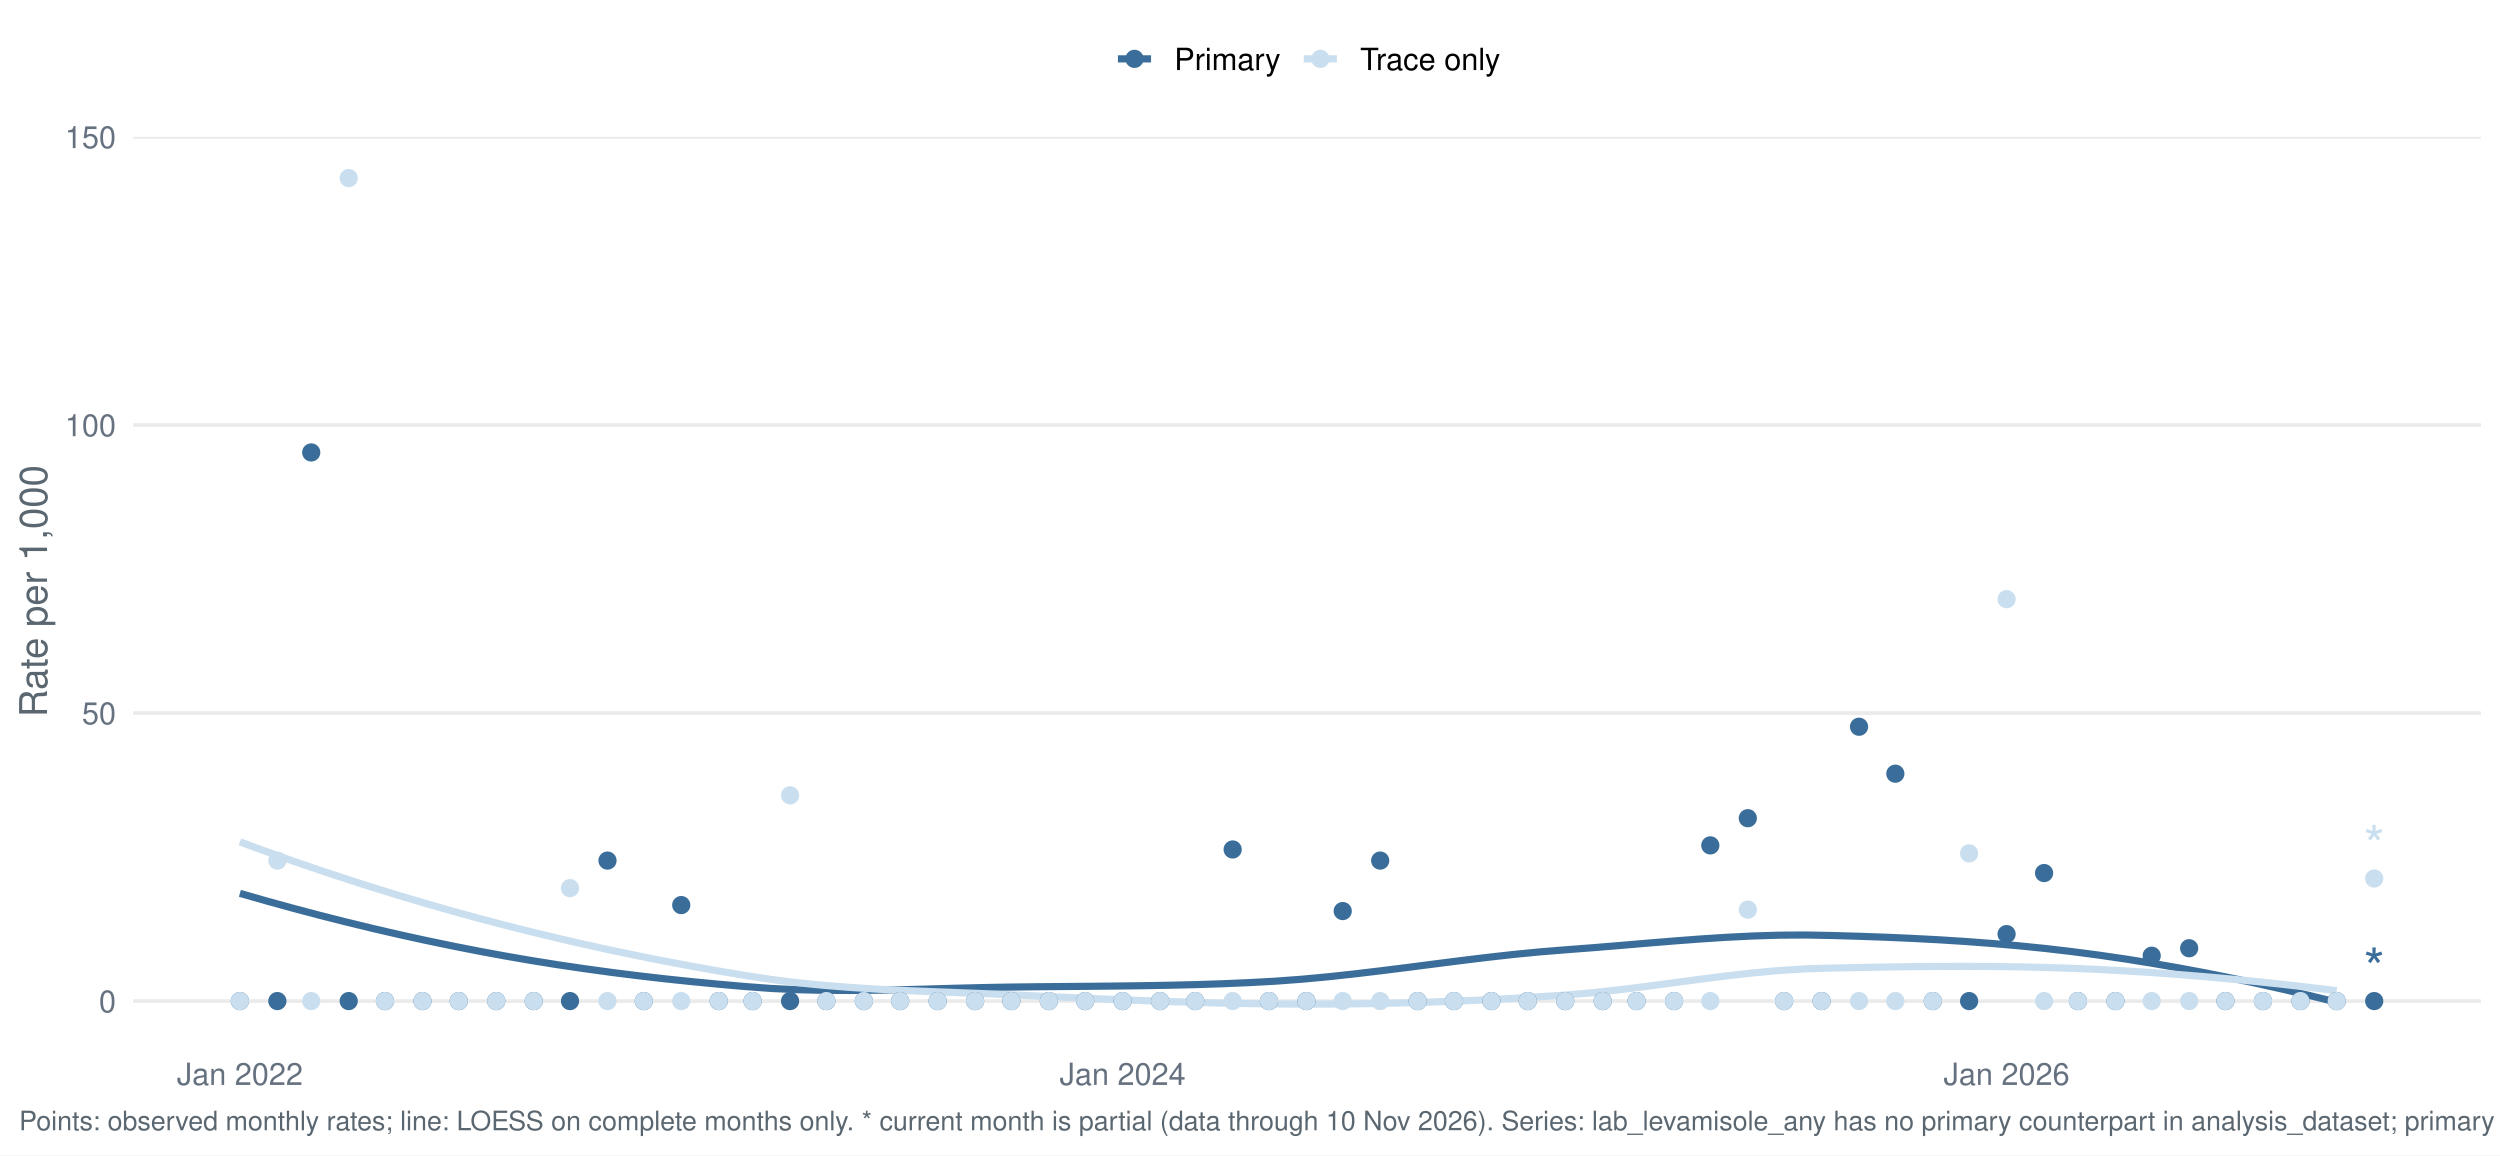
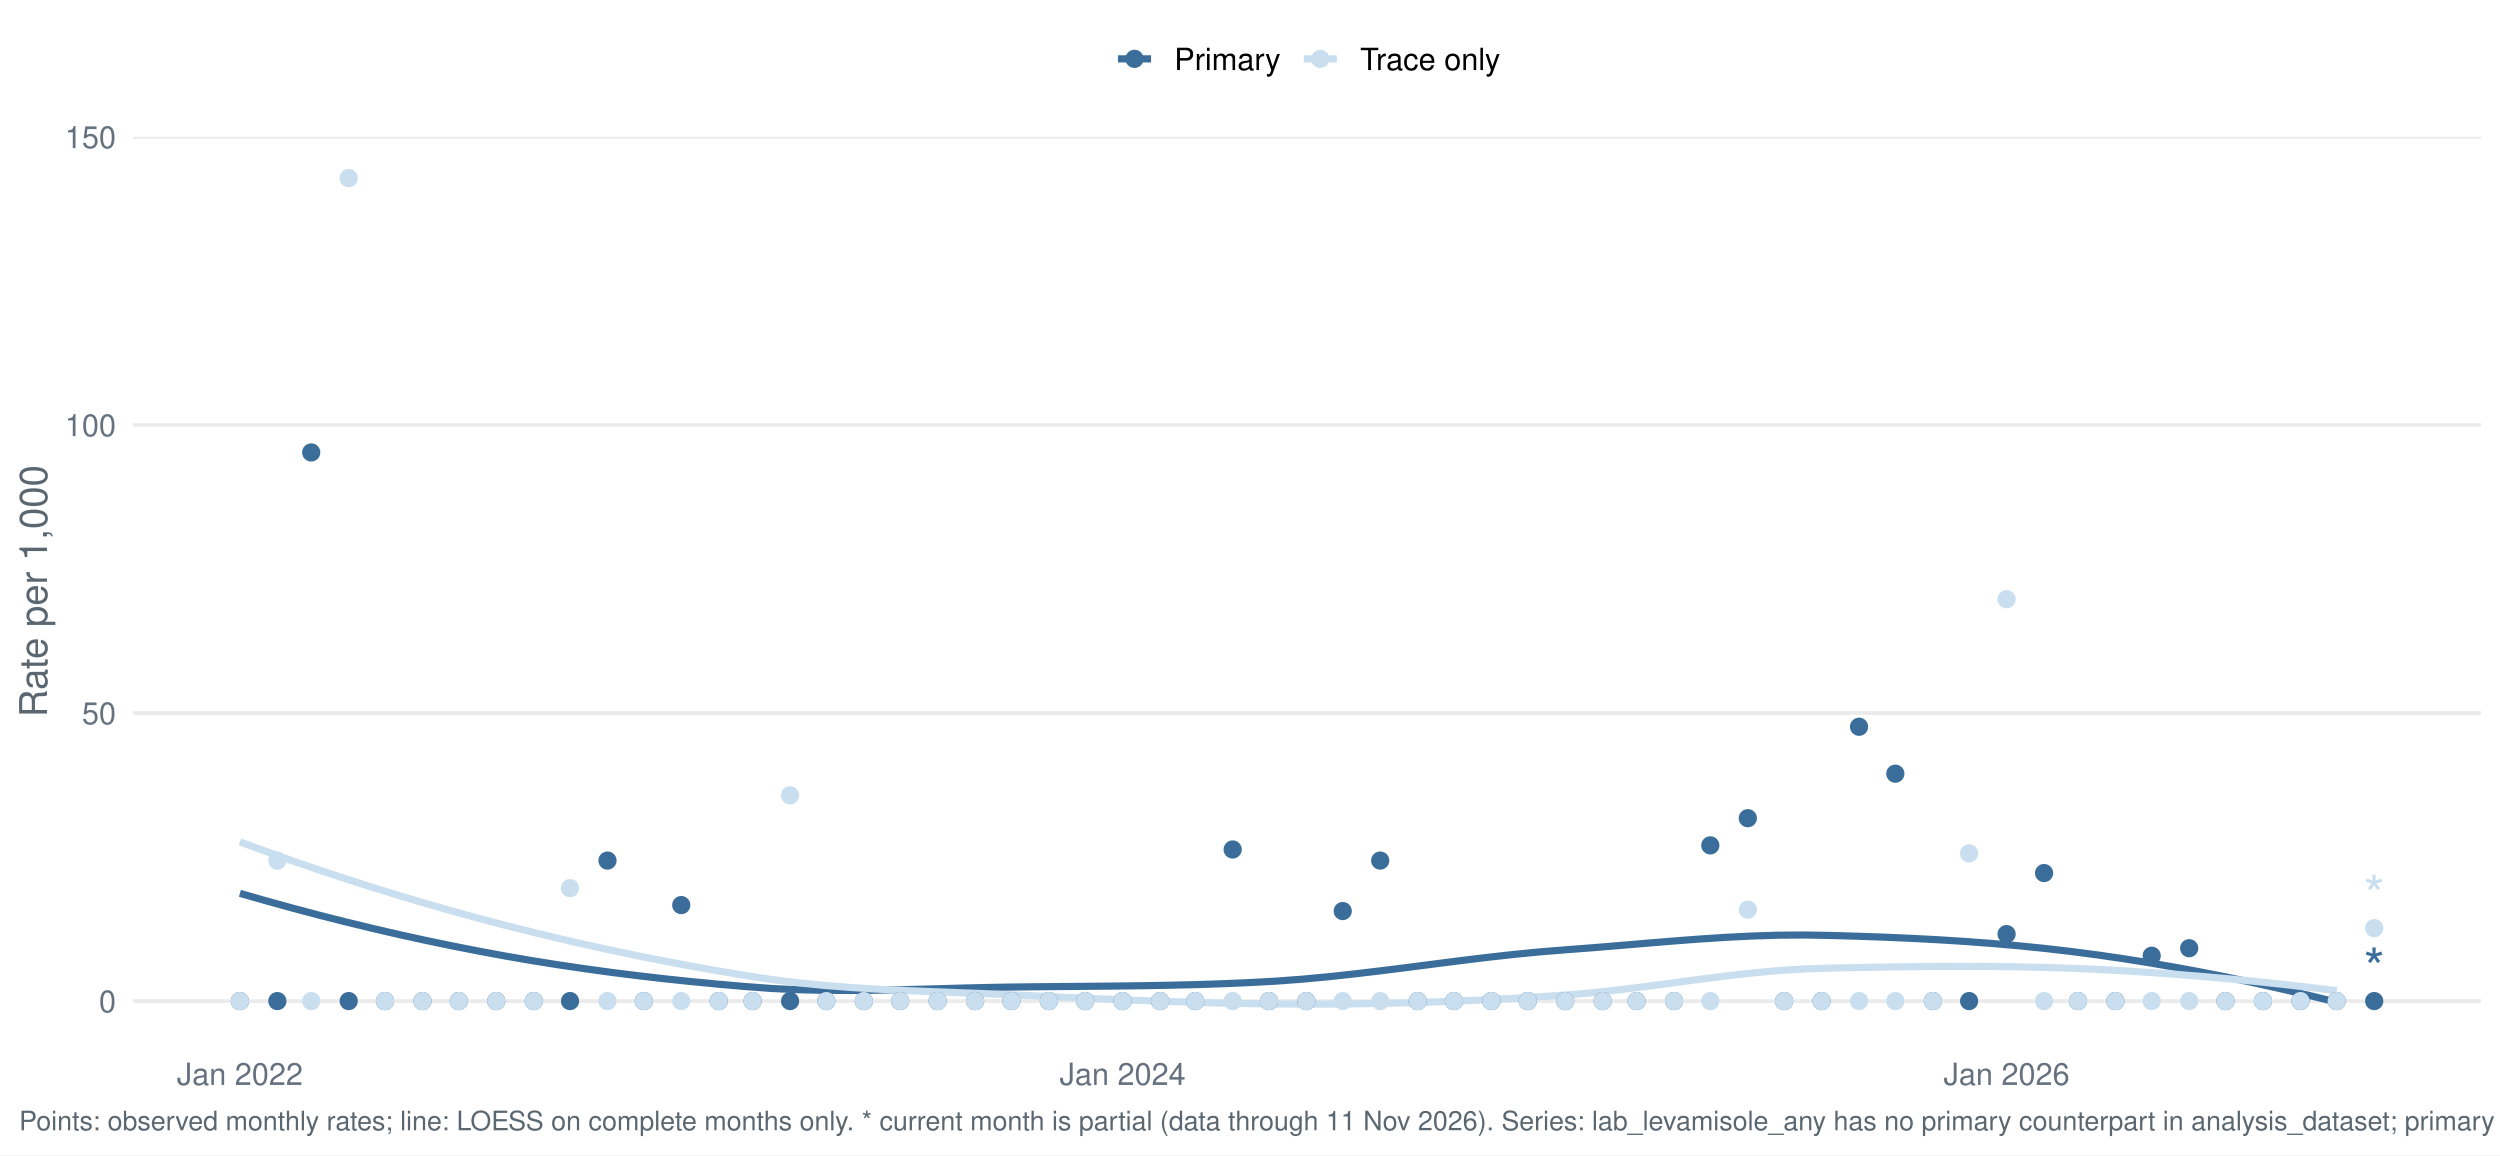
<svg xmlns="http://www.w3.org/2000/svg" width="1044.00pt" height="482.40pt" viewBox="0 0 1044.00 482.40">
  <g class="svglite">
    <defs>
      <style type="text/css">
    .svglite line, .svglite polyline, .svglite polygon, .svglite path, .svglite rect, .svglite circle {
      fill: none;
      stroke: #000000;
      stroke-linecap: round;
      stroke-linejoin: round;
      stroke-miterlimit: 10.00;
    }
    .svglite text {
      white-space: pre;
    }
    .svglite g.glyphgroup path {
      fill: inherit;
      stroke: none;
    }
  </style>
    </defs>
    <rect width="100%" height="100%" style="stroke: none; fill: #FFFFFF;" />
    <defs>
      <clipPath id="cpMC4wMHwxMDQ0LjAwfDAuMDB8NDgyLjQw">
        <rect x="0.00" y="0.00" width="1044.00" height="482.40" />
      </clipPath>
    </defs>
    <g clip-path="url(#cpMC4wMHwxMDQ0LjAwfDAuMDB8NDgyLjQw)">
      <rect x="-0" y="0.00" width="1044.00" height="482.40" style="stroke-width: 1.55; stroke: none; fill: #FFFFFF;" />
    </g>
    <defs>
      <clipPath id="cpNTUuNjF8MTAzNi4wM3w1Ny4xM3w0MzYuNTY=">
        <rect x="55.61" y="57.13" width="980.42" height="379.43" />
      </clipPath>
    </defs>
    <g clip-path="url(#cpNTUuNjF8MTAzNi4wM3w1Ny4xM3w0MzYuNTY=)">
      <polyline points="55.61,418.05 1036.03,418.05 " style="stroke-width: 1.55; stroke: #EBEBEB; stroke-linecap: butt;" />
      <polyline points="55.61,297.77 1036.03,297.77 " style="stroke-width: 1.55; stroke: #EBEBEB; stroke-linecap: butt;" />
      <polyline points="55.61,177.48 1036.03,177.48 " style="stroke-width: 1.55; stroke: #EBEBEB; stroke-linecap: butt;" />
      <polyline points="55.61,57.19 1036.03,57.19 " style="stroke-width: 1.55; stroke: #EBEBEB; stroke-linecap: butt;" />
      <polyline points="100.18,373.06 111.26,376.23 122.34,379.28 133.43,382.22 144.51,385.02 155.60,387.71 166.68,390.27 177.76,392.70 188.85,395.01 199.93,397.19 211.02,399.24 222.10,401.15 233.18,402.92 244.27,404.55 255.35,406.07 266.44,407.46 277.52,408.74 288.60,409.90 299.69,410.97 310.77,411.94 321.86,412.77 332.94,413.30 344.02,413.56 355.11,413.62 366.19,413.51 377.28,413.29 388.36,412.99 399.44,412.68 410.53,412.40 421.61,412.20 432.70,412.07 443.78,411.97 454.86,411.88 465.95,411.77 477.03,411.63 488.12,411.44 499.20,411.18 510.28,410.82 521.37,410.35 532.45,409.75 543.54,408.93 554.62,407.90 565.70,406.70 576.79,405.38 587.87,403.99 598.96,402.56 610.04,401.15 621.12,399.80 632.21,398.56 643.29,397.48 654.38,396.59 665.46,395.74 676.54,394.83 687.63,393.89 698.71,392.98 709.80,392.14 720.88,391.42 731.96,390.87 743.05,390.53 754.13,390.46 765.22,390.67 776.30,390.99 787.38,391.38 798.47,391.87 809.55,392.45 820.64,393.15 831.72,393.98 842.80,394.94 853.89,396.06 864.97,397.35 876.06,398.80 887.14,400.41 898.22,402.18 909.31,404.10 920.39,406.16 931.48,408.36 942.56,410.71 953.64,413.18 964.73,415.79 975.81,418.52 " style="stroke-width: 2.99; stroke: #3A6D99; stroke-linecap: butt;" />
      <polyline points="100.18,351.58 111.26,355.63 122.34,359.56 133.43,363.36 144.51,367.03 155.60,370.58 166.68,374.00 177.76,377.29 188.85,380.46 199.93,383.50 211.02,386.41 222.10,389.20 233.18,391.87 244.27,394.42 255.35,396.85 266.44,399.16 277.52,401.36 288.60,403.44 299.69,405.42 310.77,407.28 321.86,408.98 332.94,410.37 344.02,411.48 355.11,412.36 366.19,413.06 377.28,413.61 388.36,414.08 399.44,414.50 410.53,414.92 421.61,415.39 432.70,415.91 443.78,416.42 454.86,416.92 465.95,417.39 477.03,417.84 488.12,418.24 499.20,418.59 510.28,418.89 521.37,419.11 532.45,419.25 543.54,419.32 554.62,419.30 565.70,419.20 576.79,419.02 587.87,418.76 598.96,418.42 610.04,417.99 621.12,417.49 632.21,416.90 643.29,416.23 654.38,415.48 665.46,414.52 676.54,413.30 687.63,411.91 698.71,410.43 709.80,408.95 720.88,407.54 731.96,406.29 743.05,405.28 754.13,404.59 765.22,404.26 776.30,404.03 787.38,403.83 798.47,403.68 809.55,403.59 820.64,403.56 831.72,403.61 842.80,403.75 853.89,404.00 864.97,404.36 876.06,404.83 887.14,405.43 898.22,406.12 909.31,406.93 920.39,407.83 931.48,408.83 942.56,409.92 953.64,411.10 964.73,412.37 975.81,413.72 " style="stroke-width: 2.99; stroke: #C9DEEE; stroke-linecap: butt;" />
      <circle cx="100.18" cy="418.05" r="3.29" style="stroke-width: 1.03; stroke: #3A6D99; fill: #3A6D99;" />
      <circle cx="100.18" cy="418.05" r="3.29" style="stroke-width: 1.03; stroke: #C9DEEE; fill: #C9DEEE;" />
      <circle cx="115.83" cy="418.05" r="3.29" style="stroke-width: 1.03; stroke: #3A6D99; fill: #3A6D99;" />
      <circle cx="115.83" cy="359.38" r="3.29" style="stroke-width: 1.03; stroke: #C9DEEE; fill: #C9DEEE;" />
      <circle cx="129.97" cy="188.94" r="3.29" style="stroke-width: 1.03; stroke: #3A6D99; fill: #3A6D99;" />
      <circle cx="129.97" cy="418.05" r="3.29" style="stroke-width: 1.03; stroke: #C9DEEE; fill: #C9DEEE;" />
      <circle cx="145.62" cy="418.05" r="3.29" style="stroke-width: 1.03; stroke: #3A6D99; fill: #3A6D99;" />
      <circle cx="145.62" cy="74.38" r="3.29" style="stroke-width: 1.03; stroke: #C9DEEE; fill: #C9DEEE;" />
      <circle cx="160.77" cy="418.05" r="3.29" style="stroke-width: 1.03; stroke: #3A6D99; fill: #3A6D99;" />
      <circle cx="160.77" cy="418.05" r="3.29" style="stroke-width: 1.03; stroke: #C9DEEE; fill: #C9DEEE;" />
      <circle cx="176.43" cy="418.05" r="3.29" style="stroke-width: 1.03; stroke: #3A6D99; fill: #3A6D99;" />
      <circle cx="176.43" cy="418.05" r="3.29" style="stroke-width: 1.03; stroke: #C9DEEE; fill: #C9DEEE;" />
      <circle cx="191.58" cy="418.05" r="3.29" style="stroke-width: 1.03; stroke: #3A6D99; fill: #3A6D99;" />
      <circle cx="191.58" cy="418.05" r="3.29" style="stroke-width: 1.03; stroke: #C9DEEE; fill: #C9DEEE;" />
      <circle cx="207.23" cy="418.05" r="3.29" style="stroke-width: 1.03; stroke: #3A6D99; fill: #3A6D99;" />
      <circle cx="207.23" cy="418.05" r="3.29" style="stroke-width: 1.03; stroke: #C9DEEE; fill: #C9DEEE;" />
      <circle cx="222.89" cy="418.05" r="3.29" style="stroke-width: 1.03; stroke: #3A6D99; fill: #3A6D99;" />
      <circle cx="222.89" cy="418.05" r="3.29" style="stroke-width: 1.03; stroke: #C9DEEE; fill: #C9DEEE;" />
      <circle cx="238.04" cy="418.05" r="3.29" style="stroke-width: 1.03; stroke: #3A6D99; fill: #3A6D99;" />
      <circle cx="238.04" cy="370.88" r="3.29" style="stroke-width: 1.03; stroke: #C9DEEE; fill: #C9DEEE;" />
      <circle cx="253.69" cy="359.38" r="3.29" style="stroke-width: 1.03; stroke: #3A6D99; fill: #3A6D99;" />
      <circle cx="253.69" cy="418.05" r="3.29" style="stroke-width: 1.03; stroke: #C9DEEE; fill: #C9DEEE;" />
      <circle cx="268.84" cy="418.05" r="3.29" style="stroke-width: 1.03; stroke: #3A6D99; fill: #3A6D99;" />
      <circle cx="268.84" cy="418.05" r="3.29" style="stroke-width: 1.03; stroke: #C9DEEE; fill: #C9DEEE;" />
      <circle cx="284.49" cy="377.96" r="3.29" style="stroke-width: 1.03; stroke: #3A6D99; fill: #3A6D99;" />
      <circle cx="284.49" cy="418.05" r="3.29" style="stroke-width: 1.03; stroke: #C9DEEE; fill: #C9DEEE;" />
      <circle cx="300.15" cy="418.05" r="3.29" style="stroke-width: 1.03; stroke: #3A6D99; fill: #3A6D99;" />
      <circle cx="300.15" cy="418.05" r="3.29" style="stroke-width: 1.03; stroke: #C9DEEE; fill: #C9DEEE;" />
      <circle cx="314.29" cy="418.05" r="3.29" style="stroke-width: 1.03; stroke: #3A6D99; fill: #3A6D99;" />
      <circle cx="314.29" cy="418.05" r="3.29" style="stroke-width: 1.03; stroke: #C9DEEE; fill: #C9DEEE;" />
      <circle cx="329.94" cy="418.05" r="3.29" style="stroke-width: 1.03; stroke: #3A6D99; fill: #3A6D99;" />
      <circle cx="329.94" cy="332.13" r="3.29" style="stroke-width: 1.03; stroke: #C9DEEE; fill: #C9DEEE;" />
      <circle cx="345.09" cy="418.05" r="3.29" style="stroke-width: 1.03; stroke: #3A6D99; fill: #3A6D99;" />
      <circle cx="345.09" cy="418.05" r="3.29" style="stroke-width: 1.03; stroke: #C9DEEE; fill: #C9DEEE;" />
      <circle cx="360.75" cy="418.05" r="3.29" style="stroke-width: 1.03; stroke: #3A6D99; fill: #3A6D99;" />
      <circle cx="360.75" cy="418.05" r="3.29" style="stroke-width: 1.03; stroke: #C9DEEE; fill: #C9DEEE;" />
      <circle cx="375.90" cy="418.05" r="3.29" style="stroke-width: 1.03; stroke: #3A6D99; fill: #3A6D99;" />
      <circle cx="375.90" cy="418.05" r="3.29" style="stroke-width: 1.03; stroke: #C9DEEE; fill: #C9DEEE;" />
      <circle cx="391.55" cy="418.05" r="3.29" style="stroke-width: 1.03; stroke: #3A6D99; fill: #3A6D99;" />
      <circle cx="391.55" cy="418.05" r="3.29" style="stroke-width: 1.03; stroke: #C9DEEE; fill: #C9DEEE;" />
      <circle cx="407.20" cy="418.05" r="3.29" style="stroke-width: 1.03; stroke: #3A6D99; fill: #3A6D99;" />
      <circle cx="407.20" cy="418.05" r="3.29" style="stroke-width: 1.03; stroke: #C9DEEE; fill: #C9DEEE;" />
      <circle cx="422.35" cy="418.05" r="3.29" style="stroke-width: 1.03; stroke: #3A6D99; fill: #3A6D99;" />
      <circle cx="422.35" cy="418.05" r="3.29" style="stroke-width: 1.03; stroke: #C9DEEE; fill: #C9DEEE;" />
      <circle cx="438.01" cy="418.05" r="3.29" style="stroke-width: 1.03; stroke: #3A6D99; fill: #3A6D99;" />
      <circle cx="438.01" cy="418.05" r="3.29" style="stroke-width: 1.03; stroke: #C9DEEE; fill: #C9DEEE;" />
      <circle cx="453.16" cy="418.05" r="3.29" style="stroke-width: 1.03; stroke: #3A6D99; fill: #3A6D99;" />
      <circle cx="453.16" cy="418.05" r="3.29" style="stroke-width: 1.03; stroke: #C9DEEE; fill: #C9DEEE;" />
      <circle cx="468.81" cy="418.05" r="3.29" style="stroke-width: 1.03; stroke: #3A6D99; fill: #3A6D99;" />
      <circle cx="468.81" cy="418.05" r="3.29" style="stroke-width: 1.03; stroke: #C9DEEE; fill: #C9DEEE;" />
      <circle cx="484.47" cy="418.05" r="3.29" style="stroke-width: 1.03; stroke: #3A6D99; fill: #3A6D99;" />
      <circle cx="484.47" cy="418.05" r="3.29" style="stroke-width: 1.03; stroke: #C9DEEE; fill: #C9DEEE;" />
      <circle cx="499.11" cy="418.05" r="3.29" style="stroke-width: 1.03; stroke: #3A6D99; fill: #3A6D99;" />
      <circle cx="499.11" cy="418.05" r="3.29" style="stroke-width: 1.03; stroke: #C9DEEE; fill: #C9DEEE;" />
      <circle cx="514.76" cy="354.74" r="3.29" style="stroke-width: 1.03; stroke: #3A6D99; fill: #3A6D99;" />
      <circle cx="514.76" cy="418.05" r="3.29" style="stroke-width: 1.03; stroke: #C9DEEE; fill: #C9DEEE;" />
      <circle cx="529.91" cy="418.05" r="3.29" style="stroke-width: 1.03; stroke: #3A6D99; fill: #3A6D99;" />
      <circle cx="529.91" cy="418.05" r="3.29" style="stroke-width: 1.03; stroke: #C9DEEE; fill: #C9DEEE;" />
      <circle cx="545.57" cy="418.05" r="3.29" style="stroke-width: 1.03; stroke: #3A6D99; fill: #3A6D99;" />
      <circle cx="545.57" cy="418.05" r="3.29" style="stroke-width: 1.03; stroke: #C9DEEE; fill: #C9DEEE;" />
      <circle cx="560.72" cy="380.46" r="3.29" style="stroke-width: 1.03; stroke: #3A6D99; fill: #3A6D99;" />
      <circle cx="560.72" cy="418.05" r="3.29" style="stroke-width: 1.03; stroke: #C9DEEE; fill: #C9DEEE;" />
      <circle cx="576.37" cy="359.38" r="3.29" style="stroke-width: 1.03; stroke: #3A6D99; fill: #3A6D99;" />
      <circle cx="576.37" cy="418.05" r="3.29" style="stroke-width: 1.03; stroke: #C9DEEE; fill: #C9DEEE;" />
      <circle cx="592.03" cy="418.05" r="3.29" style="stroke-width: 1.03; stroke: #3A6D99; fill: #3A6D99;" />
      <circle cx="592.03" cy="418.05" r="3.29" style="stroke-width: 1.03; stroke: #C9DEEE; fill: #C9DEEE;" />
      <circle cx="607.18" cy="418.05" r="3.29" style="stroke-width: 1.03; stroke: #3A6D99; fill: #3A6D99;" />
      <circle cx="607.18" cy="418.05" r="3.29" style="stroke-width: 1.03; stroke: #C9DEEE; fill: #C9DEEE;" />
      <circle cx="622.83" cy="418.05" r="3.29" style="stroke-width: 1.03; stroke: #3A6D99; fill: #3A6D99;" />
      <circle cx="622.83" cy="418.05" r="3.29" style="stroke-width: 1.03; stroke: #C9DEEE; fill: #C9DEEE;" />
      <circle cx="637.98" cy="418.05" r="3.29" style="stroke-width: 1.03; stroke: #3A6D99; fill: #3A6D99;" />
      <circle cx="637.98" cy="418.05" r="3.29" style="stroke-width: 1.03; stroke: #C9DEEE; fill: #C9DEEE;" />
      <circle cx="653.63" cy="418.05" r="3.29" style="stroke-width: 1.03; stroke: #3A6D99; fill: #3A6D99;" />
      <circle cx="653.63" cy="418.05" r="3.29" style="stroke-width: 1.03; stroke: #C9DEEE; fill: #C9DEEE;" />
      <circle cx="669.29" cy="418.05" r="3.29" style="stroke-width: 1.03; stroke: #3A6D99; fill: #3A6D99;" />
      <circle cx="669.29" cy="418.05" r="3.29" style="stroke-width: 1.03; stroke: #C9DEEE; fill: #C9DEEE;" />
      <circle cx="683.43" cy="418.05" r="3.29" style="stroke-width: 1.03; stroke: #3A6D99; fill: #3A6D99;" />
      <circle cx="683.43" cy="418.05" r="3.29" style="stroke-width: 1.03; stroke: #C9DEEE; fill: #C9DEEE;" />
      <circle cx="699.08" cy="418.05" r="3.29" style="stroke-width: 1.03; stroke: #3A6D99; fill: #3A6D99;" />
      <circle cx="699.08" cy="418.05" r="3.29" style="stroke-width: 1.03; stroke: #C9DEEE; fill: #C9DEEE;" />
      <circle cx="714.23" cy="353.03" r="3.29" style="stroke-width: 1.03; stroke: #3A6D99; fill: #3A6D99;" />
      <circle cx="714.23" cy="418.05" r="3.29" style="stroke-width: 1.03; stroke: #C9DEEE; fill: #C9DEEE;" />
      <circle cx="729.89" cy="341.68" r="3.29" style="stroke-width: 1.03; stroke: #3A6D99; fill: #3A6D99;" />
      <circle cx="729.89" cy="379.87" r="3.29" style="stroke-width: 1.03; stroke: #C9DEEE; fill: #C9DEEE;" />
      <circle cx="745.04" cy="418.05" r="3.29" style="stroke-width: 1.03; stroke: #3A6D99; fill: #3A6D99;" />
      <circle cx="745.04" cy="418.05" r="3.29" style="stroke-width: 1.03; stroke: #C9DEEE; fill: #C9DEEE;" />
      <circle cx="760.69" cy="418.05" r="3.29" style="stroke-width: 1.03; stroke: #3A6D99; fill: #3A6D99;" />
      <circle cx="760.69" cy="418.05" r="3.29" style="stroke-width: 1.03; stroke: #C9DEEE; fill: #C9DEEE;" />
      <circle cx="776.34" cy="303.49" r="3.29" style="stroke-width: 1.03; stroke: #3A6D99; fill: #3A6D99;" />
      <circle cx="776.34" cy="418.05" r="3.29" style="stroke-width: 1.03; stroke: #C9DEEE; fill: #C9DEEE;" />
      <circle cx="791.49" cy="323.09" r="3.29" style="stroke-width: 1.03; stroke: #3A6D99; fill: #3A6D99;" />
      <circle cx="791.49" cy="418.05" r="3.29" style="stroke-width: 1.03; stroke: #C9DEEE; fill: #C9DEEE;" />
      <circle cx="807.15" cy="418.05" r="3.29" style="stroke-width: 1.03; stroke: #3A6D99; fill: #3A6D99;" />
      <circle cx="807.15" cy="418.05" r="3.29" style="stroke-width: 1.03; stroke: #C9DEEE; fill: #C9DEEE;" />
      <circle cx="822.30" cy="418.05" r="3.29" style="stroke-width: 1.03; stroke: #3A6D99; fill: #3A6D99;" />
      <circle cx="822.30" cy="356.37" r="3.29" style="stroke-width: 1.03; stroke: #C9DEEE; fill: #C9DEEE;" />
      <circle cx="837.95" cy="390.08" r="3.29" style="stroke-width: 1.03; stroke: #3A6D99; fill: #3A6D99;" />
      <circle cx="837.95" cy="250.21" r="3.29" style="stroke-width: 1.03; stroke: #C9DEEE; fill: #C9DEEE;" />
      <circle cx="853.61" cy="364.59" r="3.29" style="stroke-width: 1.03; stroke: #3A6D99; fill: #3A6D99;" />
      <circle cx="853.61" cy="418.05" r="3.29" style="stroke-width: 1.03; stroke: #C9DEEE; fill: #C9DEEE;" />
      <circle cx="867.75" cy="418.05" r="3.29" style="stroke-width: 1.03; stroke: #3A6D99; fill: #3A6D99;" />
      <circle cx="867.75" cy="418.05" r="3.29" style="stroke-width: 1.03; stroke: #C9DEEE; fill: #C9DEEE;" />
      <circle cx="883.40" cy="418.05" r="3.29" style="stroke-width: 1.03; stroke: #3A6D99; fill: #3A6D99;" />
      <circle cx="883.40" cy="418.05" r="3.29" style="stroke-width: 1.03; stroke: #C9DEEE; fill: #C9DEEE;" />
      <circle cx="898.55" cy="399.11" r="3.29" style="stroke-width: 1.03; stroke: #3A6D99; fill: #3A6D99;" />
      <circle cx="898.55" cy="418.05" r="3.29" style="stroke-width: 1.03; stroke: #C9DEEE; fill: #C9DEEE;" />
      <circle cx="914.20" cy="395.98" r="3.29" style="stroke-width: 1.03; stroke: #3A6D99; fill: #3A6D99;" />
      <circle cx="914.20" cy="418.05" r="3.29" style="stroke-width: 1.03; stroke: #C9DEEE; fill: #C9DEEE;" />
      <circle cx="929.35" cy="418.05" r="3.29" style="stroke-width: 1.03; stroke: #3A6D99; fill: #3A6D99;" />
      <circle cx="929.35" cy="418.05" r="3.29" style="stroke-width: 1.03; stroke: #C9DEEE; fill: #C9DEEE;" />
      <circle cx="945.01" cy="418.05" r="3.29" style="stroke-width: 1.03; stroke: #3A6D99; fill: #3A6D99;" />
      <circle cx="945.01" cy="418.05" r="3.29" style="stroke-width: 1.03; stroke: #C9DEEE; fill: #C9DEEE;" />
      <circle cx="960.66" cy="418.05" r="3.29" style="stroke-width: 1.03; stroke: #3A6D99; fill: #3A6D99;" />
      <circle cx="960.66" cy="418.05" r="3.29" style="stroke-width: 1.03; stroke: #C9DEEE; fill: #C9DEEE;" />
      <circle cx="975.81" cy="418.05" r="3.29" style="stroke-width: 1.03; stroke: #3A6D99; fill: #3A6D99;" />
      <circle cx="975.81" cy="418.05" r="3.29" style="stroke-width: 1.03; stroke: #C9DEEE; fill: #C9DEEE;" />
      <circle cx="991.47" cy="418.05" r="3.29" style="stroke-width: 1.03; stroke: #3A6D99; fill: #3A6D99;" />
-       <circle cx="991.47" cy="366.87" r="3.29" style="stroke-width: 1.03; stroke: #C9DEEE; fill: #C9DEEE;" />
+       <circle cx="991.47" cy="387.60" r="3.29" style="stroke-width: 1.03; stroke: #C9DEEE; fill: #C9DEEE;" />
      <text x="991.47" y="412.25" text-anchor="middle" style="font-size: 22.76px;fill: #3A6D99; font-family: &quot;Nimbus Sans&quot;;" textLength="8.84px" lengthAdjust="spacingAndGlyphs">*</text>
-       <text x="991.47" y="361.06" text-anchor="middle" style="font-size: 22.76px;fill: #C9DEEE; font-family: &quot;Nimbus Sans&quot;;" textLength="8.84px" lengthAdjust="spacingAndGlyphs">*</text>
+       <text x="991.47" y="381.79" text-anchor="middle" style="font-size: 22.76px;fill: #C9DEEE; font-family: &quot;Nimbus Sans&quot;;" textLength="8.84px" lengthAdjust="spacingAndGlyphs">*</text>
    </g>
    <g clip-path="url(#cpMC4wMHwxMDQ0LjAwfDAuMDB8NDgyLjQw)">
      <text x="48.44" y="422.72" text-anchor="end" style="font-size: 12.80px;fill: #667180; font-family: &quot;Nimbus Sans&quot;;" textLength="7.11px" lengthAdjust="spacingAndGlyphs">0</text>
      <text x="48.44" y="302.43" text-anchor="end" style="font-size: 12.80px;fill: #667180; font-family: &quot;Nimbus Sans&quot;;" textLength="14.22px" lengthAdjust="spacingAndGlyphs">50</text>
      <text x="48.44" y="182.15" text-anchor="end" style="font-size: 12.80px;fill: #667180; font-family: &quot;Nimbus Sans&quot;;" textLength="21.33px" lengthAdjust="spacingAndGlyphs">100</text>
      <text x="48.44" y="61.86" text-anchor="end" style="font-size: 12.80px;fill: #667180; font-family: &quot;Nimbus Sans&quot;;" textLength="21.33px" lengthAdjust="spacingAndGlyphs">150</text>
      <text x="100.18" y="453.07" text-anchor="middle" style="font-size: 12.80px;fill: #667180; font-family: &quot;Nimbus Sans&quot;;" textLength="52.62px" lengthAdjust="spacingAndGlyphs">Jan 2022</text>
      <text x="468.81" y="453.07" text-anchor="middle" style="font-size: 12.80px;fill: #667180; font-family: &quot;Nimbus Sans&quot;;" textLength="52.62px" lengthAdjust="spacingAndGlyphs">Jan 2024</text>
      <text x="837.95" y="453.07" text-anchor="middle" style="font-size: 12.80px;fill: #667180; font-family: &quot;Nimbus Sans&quot;;" textLength="52.62px" lengthAdjust="spacingAndGlyphs">Jan 2026</text>
      <text transform="translate(19.63,246.85) rotate(-90)" text-anchor="middle" style="font-size: 16.00px;fill: #5B6770; font-family: &quot;Nimbus Sans&quot;;" textLength="105.22px" lengthAdjust="spacingAndGlyphs">Rate per 1,000</text>
      <line x1="466.85" y1="24.58" x2="480.68" y2="24.58" style="stroke-width: 2.99; stroke: #3A6D99; stroke-linecap: butt;" />
      <circle cx="473.77" cy="24.58" r="3.29" style="stroke-width: 1.03; stroke: #3A6D99; fill: #3A6D99;" />
      <line x1="544.46" y1="24.58" x2="558.29" y2="24.58" style="stroke-width: 2.99; stroke: #C9DEEE; stroke-linecap: butt;" />
      <circle cx="551.38" cy="24.58" r="3.29" style="stroke-width: 1.03; stroke: #C9DEEE; fill: #C9DEEE;" />
      <text x="490.38" y="29.25" style="font-size: 12.80px; font-family: &quot;Nimbus Sans&quot;;" textLength="44.39px" lengthAdjust="spacingAndGlyphs">Primary</text>
      <text x="567.99" y="29.25" style="font-size: 12.80px; font-family: &quot;Nimbus Sans&quot;;" textLength="58.53px" lengthAdjust="spacingAndGlyphs">Trace only</text>
-       <text x="7.97" y="471.99" style="font-size: 11.20px;fill: #5B6770; font-family: &quot;Nimbus Sans&quot;;" textLength="1431.66px" lengthAdjust="spacingAndGlyphs">Points: observed monthly rates; line: LOESS on complete months only. * current month is partial (data through 10 Nov 2026). Series: lab_levamisole_any has no primary counterpart in analysis_dataset; primary derived from lab_detail rows with lab_levamisole_any = 1 at primary abundance.</text>
+       <text x="7.97" y="471.99" style="font-size: 11.20px;fill: #5B6770; font-family: &quot;Nimbus Sans&quot;;" textLength="1431.66px" lengthAdjust="spacingAndGlyphs">Points: observed monthly rates; line: LOESS on complete months only. * current month is partial (data through 11 Nov 2026). Series: lab_levamisole_any has no primary counterpart in analysis_dataset; primary derived from lab_detail rows with lab_levamisole_any = 1 at primary abundance.</text>
    </g>
  </g>
</svg>
